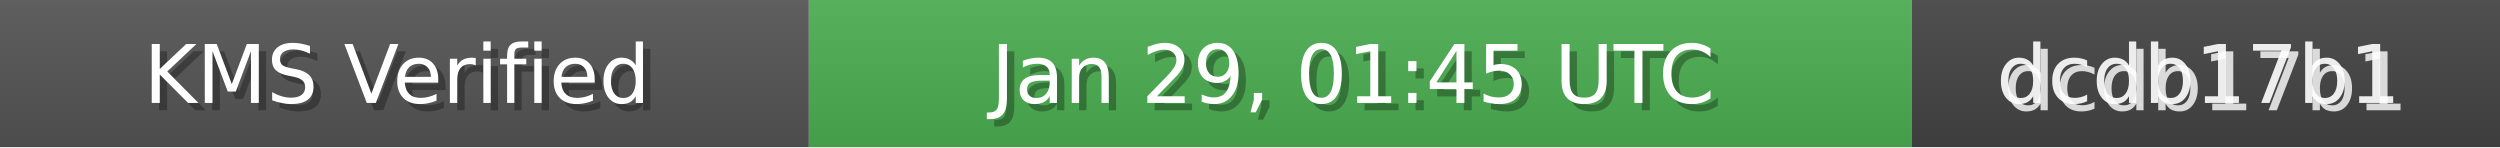
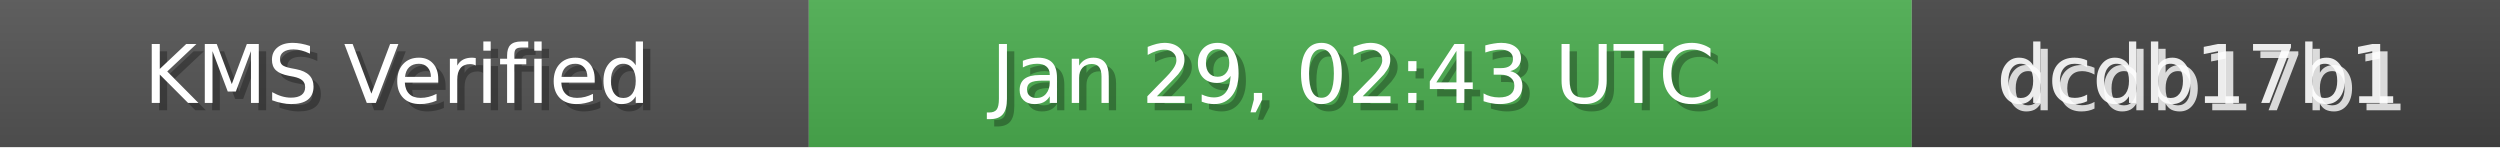
<svg xmlns="http://www.w3.org/2000/svg" width="340" height="20" role="img">
  <linearGradient id="bg" x2="0" y2="100%">
    <stop offset="0" stop-color="#bbb" stop-opacity=".1" />
    <stop offset="1" stop-opacity=".1" />
  </linearGradient>
  <rect width="110" height="20" fill="#555" />
  <rect x="110" width="150" height="20" fill="#4CAF50" />
  <rect x="260" width="80" height="20" fill="#444" />
  <rect width="340" height="20" fill="url(#bg)" />
  <g fill="#fff" text-anchor="middle" font-family="Verdana,Geneva,DejaVu Sans,sans-serif" font-size="11">
    <text x="55" y="15" fill="#000" fill-opacity=".3">KMS Verified</text>
    <text x="54" y="14">KMS Verified</text>
-     <text x="185" y="15" fill="#000" fill-opacity=".3">Jan 29, 01:45 UTC</text>
-     <text x="184" y="14">Jan 29, 01:45 UTC</text>
+     <text x="185" y="15" fill="#000" fill-opacity=".3">Jan 29, 02:43 UTC</text>
+     <text x="184" y="14">Jan 29, 02:43 UTC</text>
    <text x="300" y="15" fill="#fff" fill-opacity=".8">dcdb17b1</text>
    <text x="299" y="14" fill="#fff" fill-opacity=".9">dcdb17b1</text>
  </g>
</svg>
